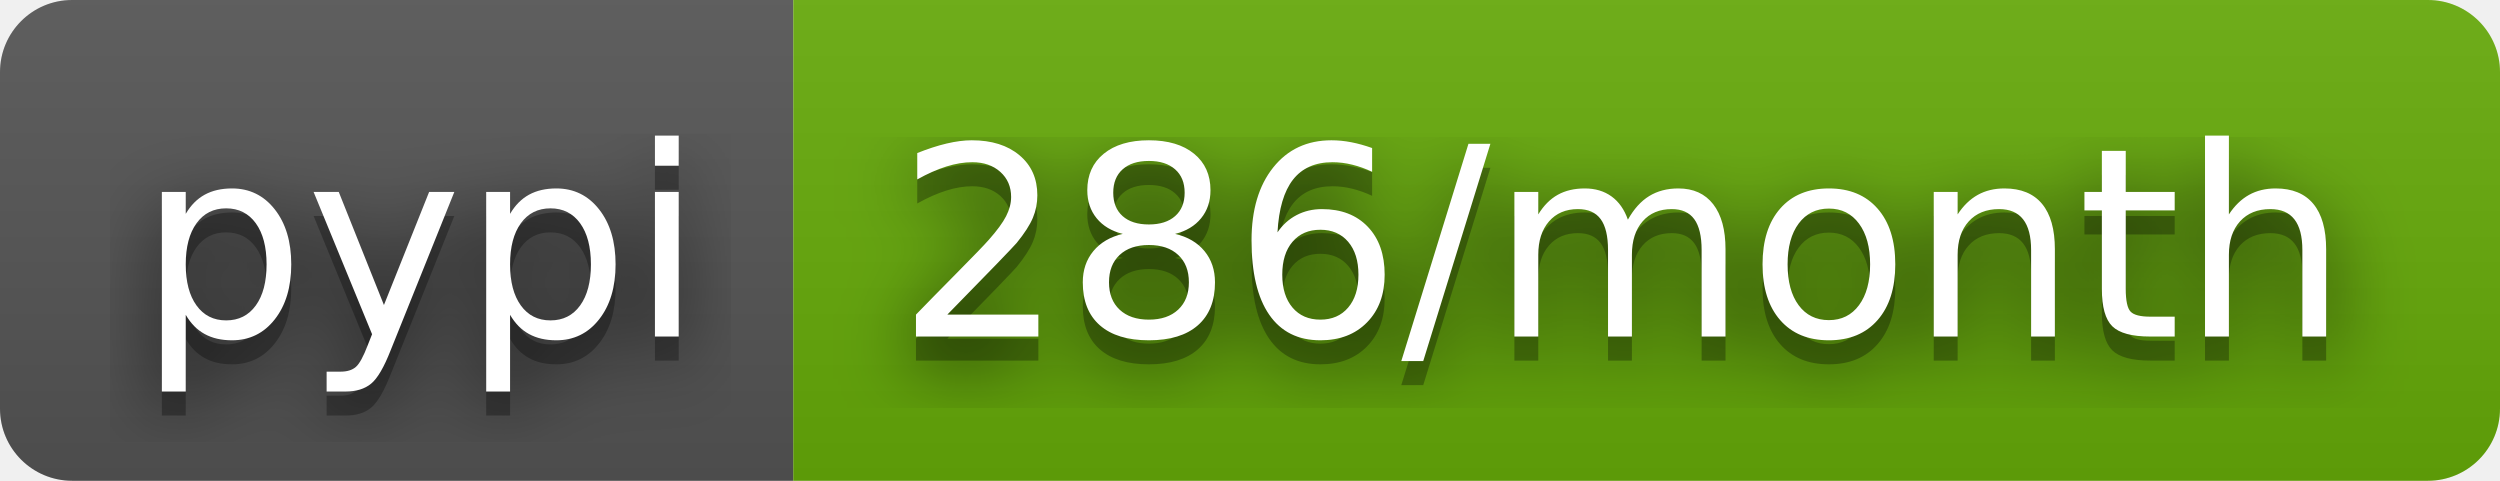
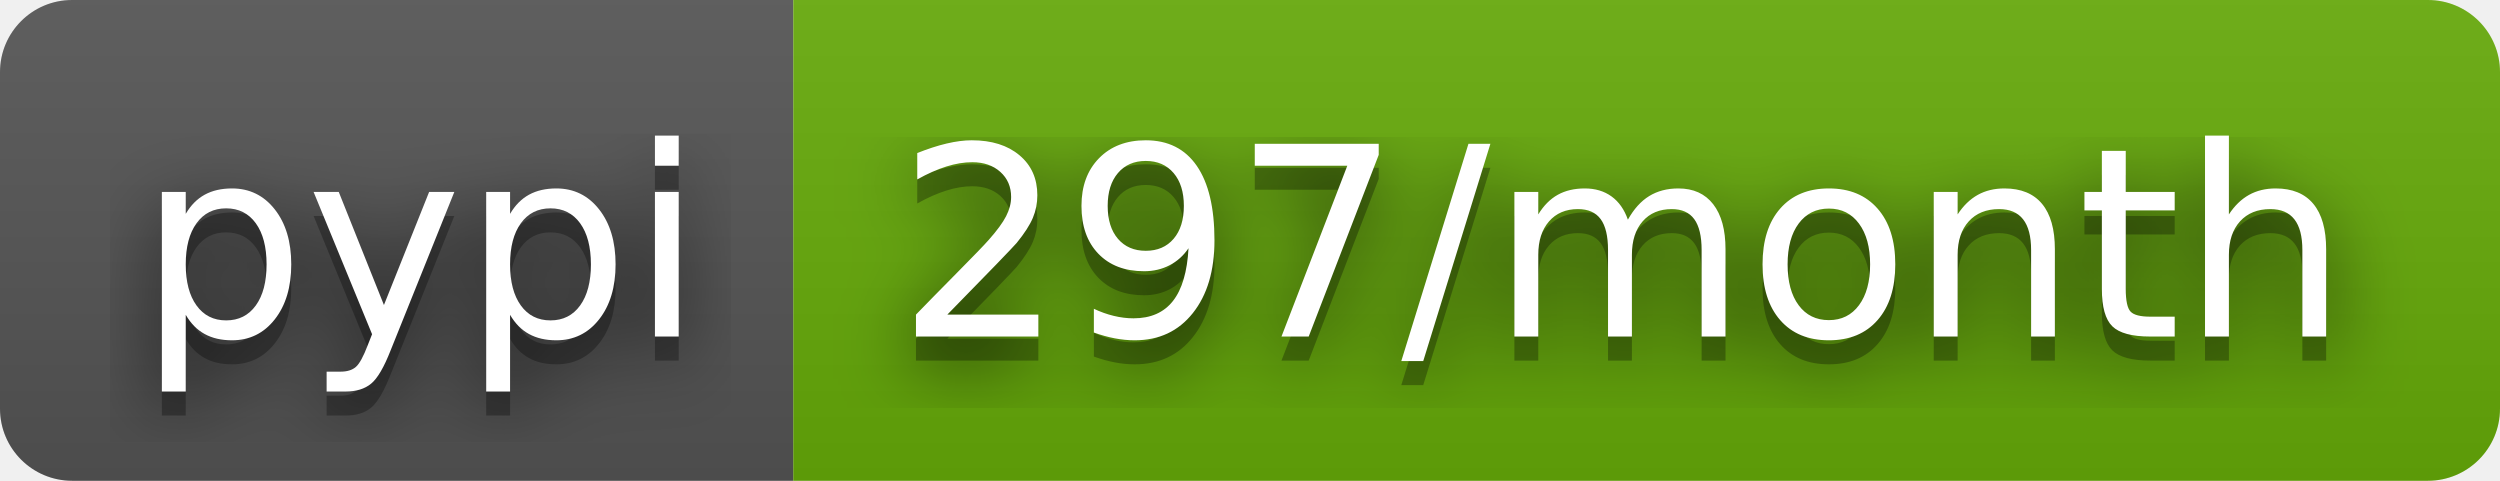
- <svg xmlns="http://www.w3.org/2000/svg" width="104" height="20" role="img" aria-label="pypi: 286/month">
+ <svg xmlns="http://www.w3.org/2000/svg" width="104" height="20" role="img" aria-label="pypi: 297/month">
  <filter id="blur">
    <feGaussianBlur stdDeviation="16" />
  </filter>
  <linearGradient id="s" x2="0" y2="100%">
    <stop offset="0" stop-color="#bbb" stop-opacity=".1" />
    <stop offset="1" stop-opacity=".1" />
  </linearGradient>
  <clipPath id="r">
    <rect width="104" height="20" rx="3" />
  </clipPath>
  <g clip-path="url(#r)">
    <rect width="33" height="20" fill="#555" />
    <rect x="33" width="71" height="20" fill="#67ac09" />
    <rect width="104" height="20" fill="url(#s)" />
  </g>
  <g fill="#fff" text-anchor="middle" font-family="Verdana,Geneva,DejaVu Sans,sans-serif" text-rendering="geometricPrecision" font-size="110">
    <g transform="scale(.1)">
      <g aria-hidden="true" fill="#010101">
        <text x="175" y="150" fill-opacity=".8" filter="url(#blur)" textLength="230">pypi</text>
        <text x="175" y="150" fill-opacity=".3" textLength="230">pypi</text>
      </g>
      <text x="175" y="140" textLength="230">pypi</text>
    </g>
    <g transform="scale(.1)">
      <g aria-hidden="true" fill="#010101">
-         <text x="675" y="150" fill-opacity=".8" filter="url(#blur)" textLength="610">286/month</text>
-         <text x="675" y="150" fill-opacity=".3" textLength="610">286/month</text>
+         <text x="675" y="150" fill-opacity=".8" filter="url(#blur)" textLength="610">297/month</text>
+         <text x="675" y="150" fill-opacity=".3" textLength="610">297/month</text>
      </g>
-       <text x="675" y="140" textLength="610">286/month</text>
+       <text x="675" y="140" textLength="610">297/month</text>
    </g>
  </g>
</svg>
